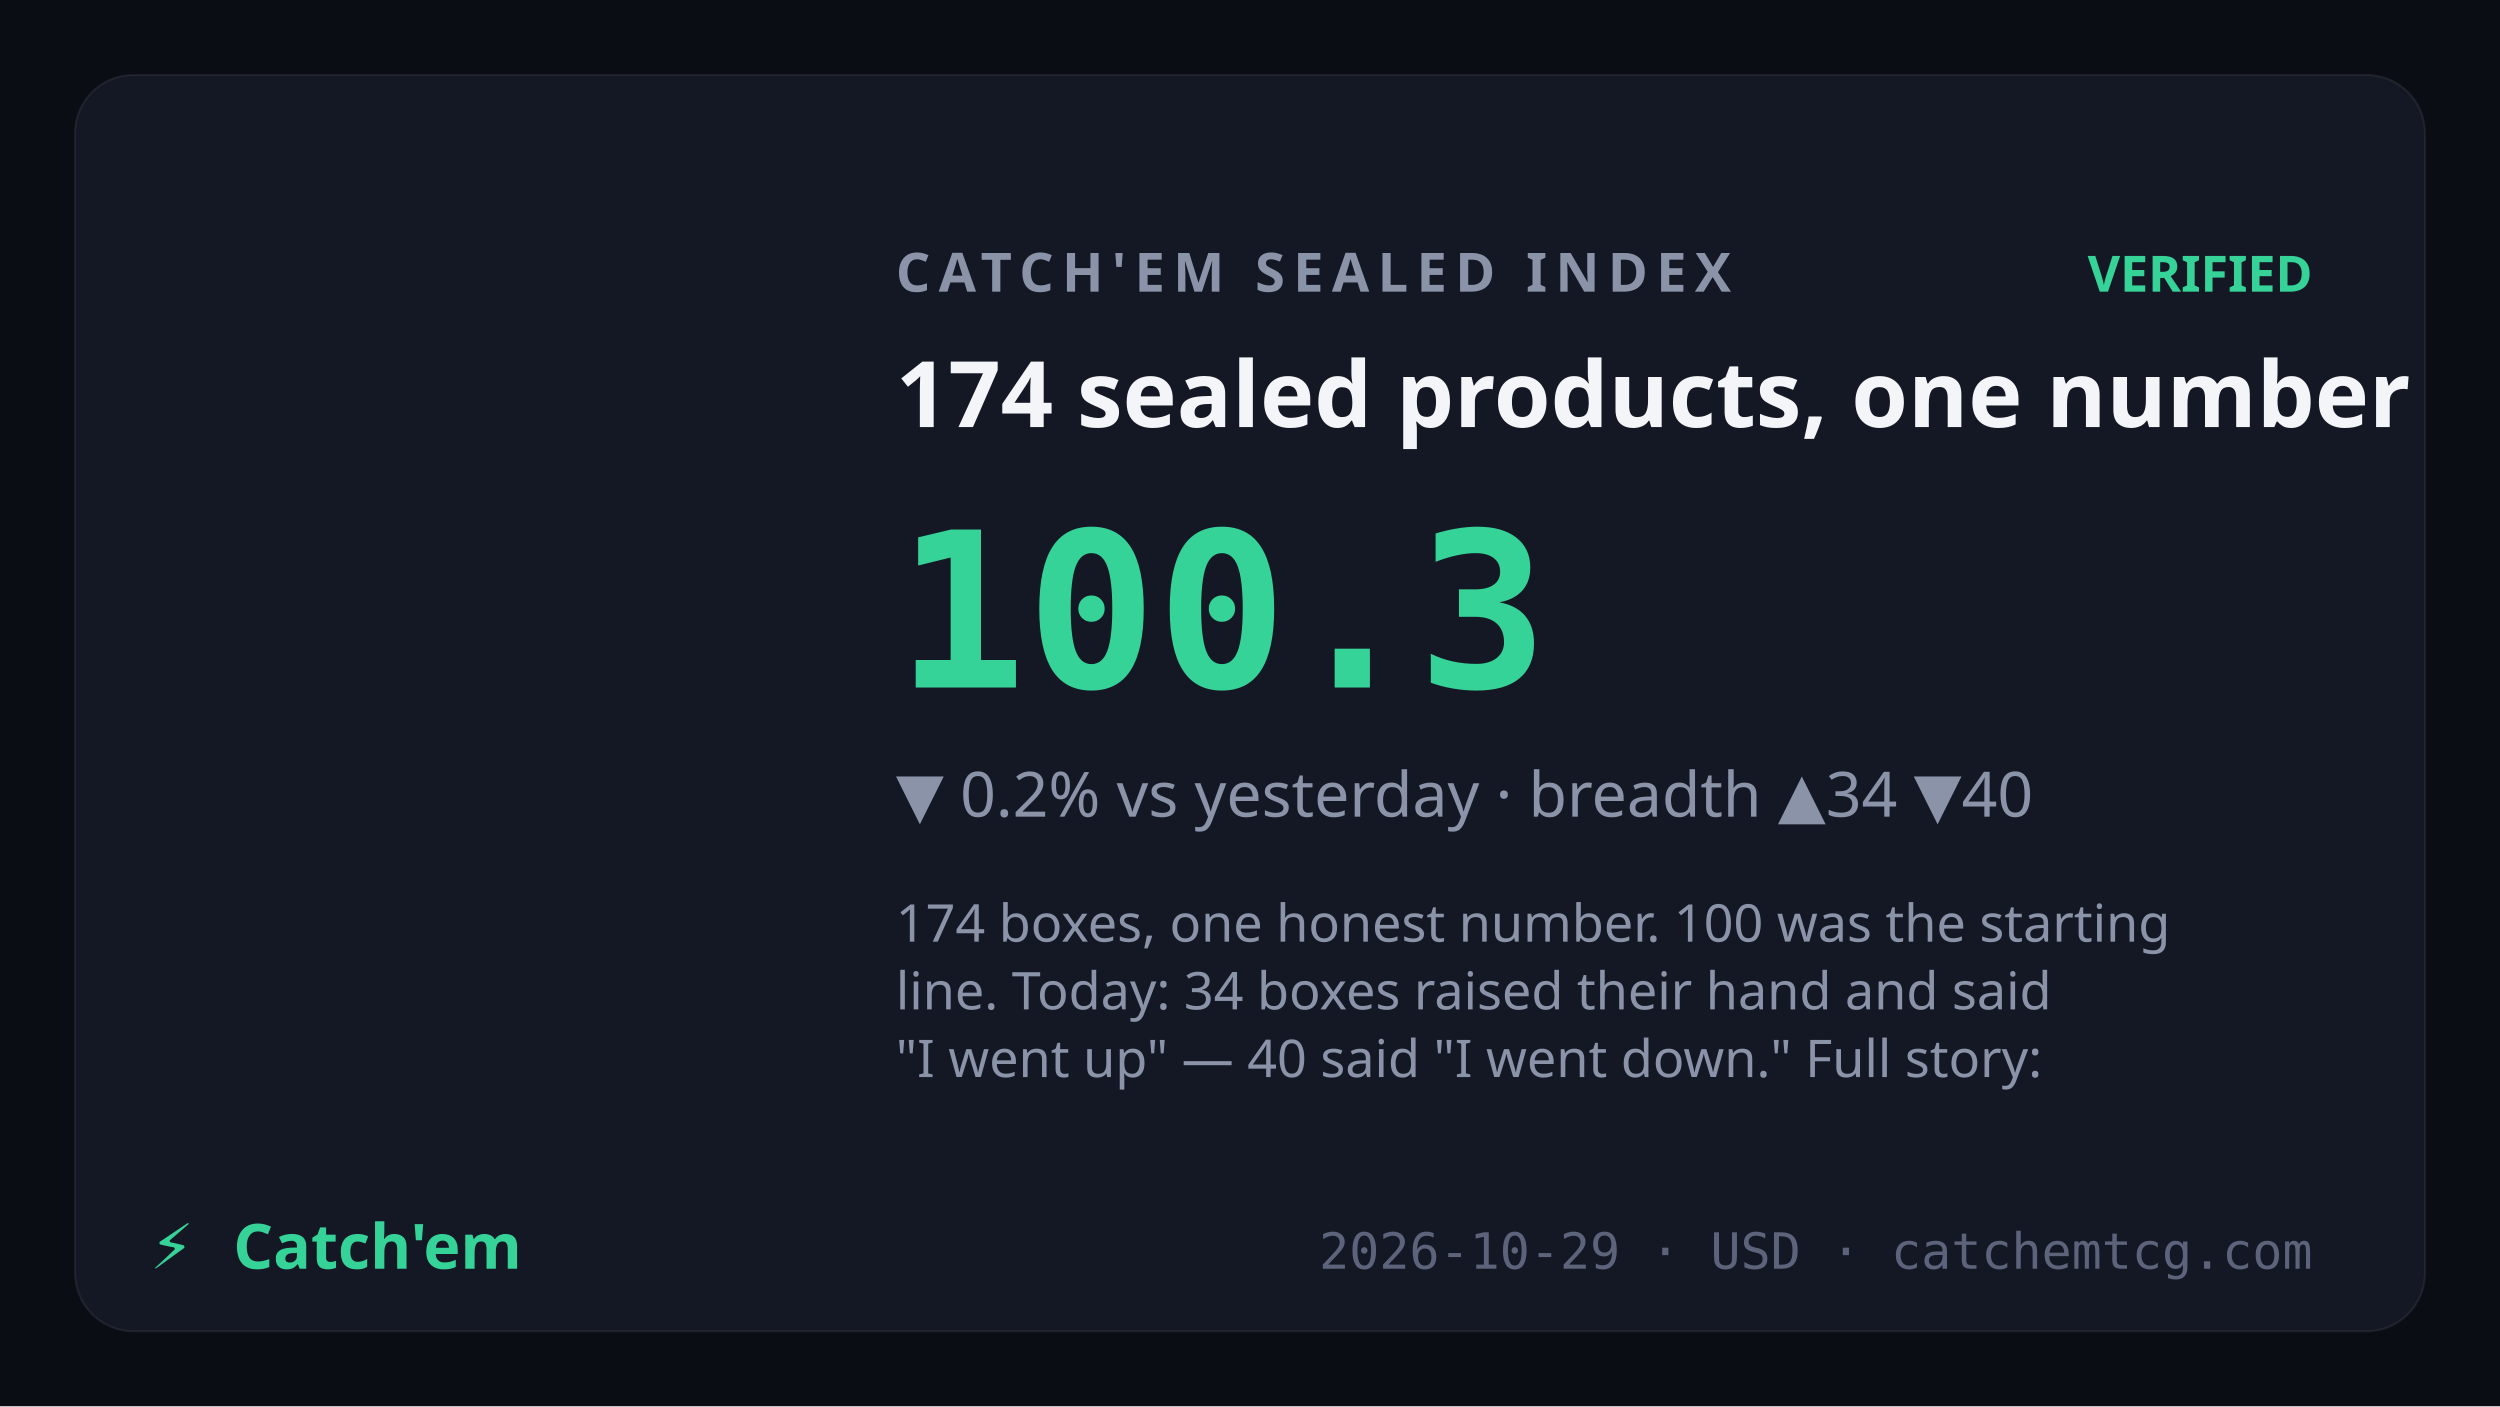
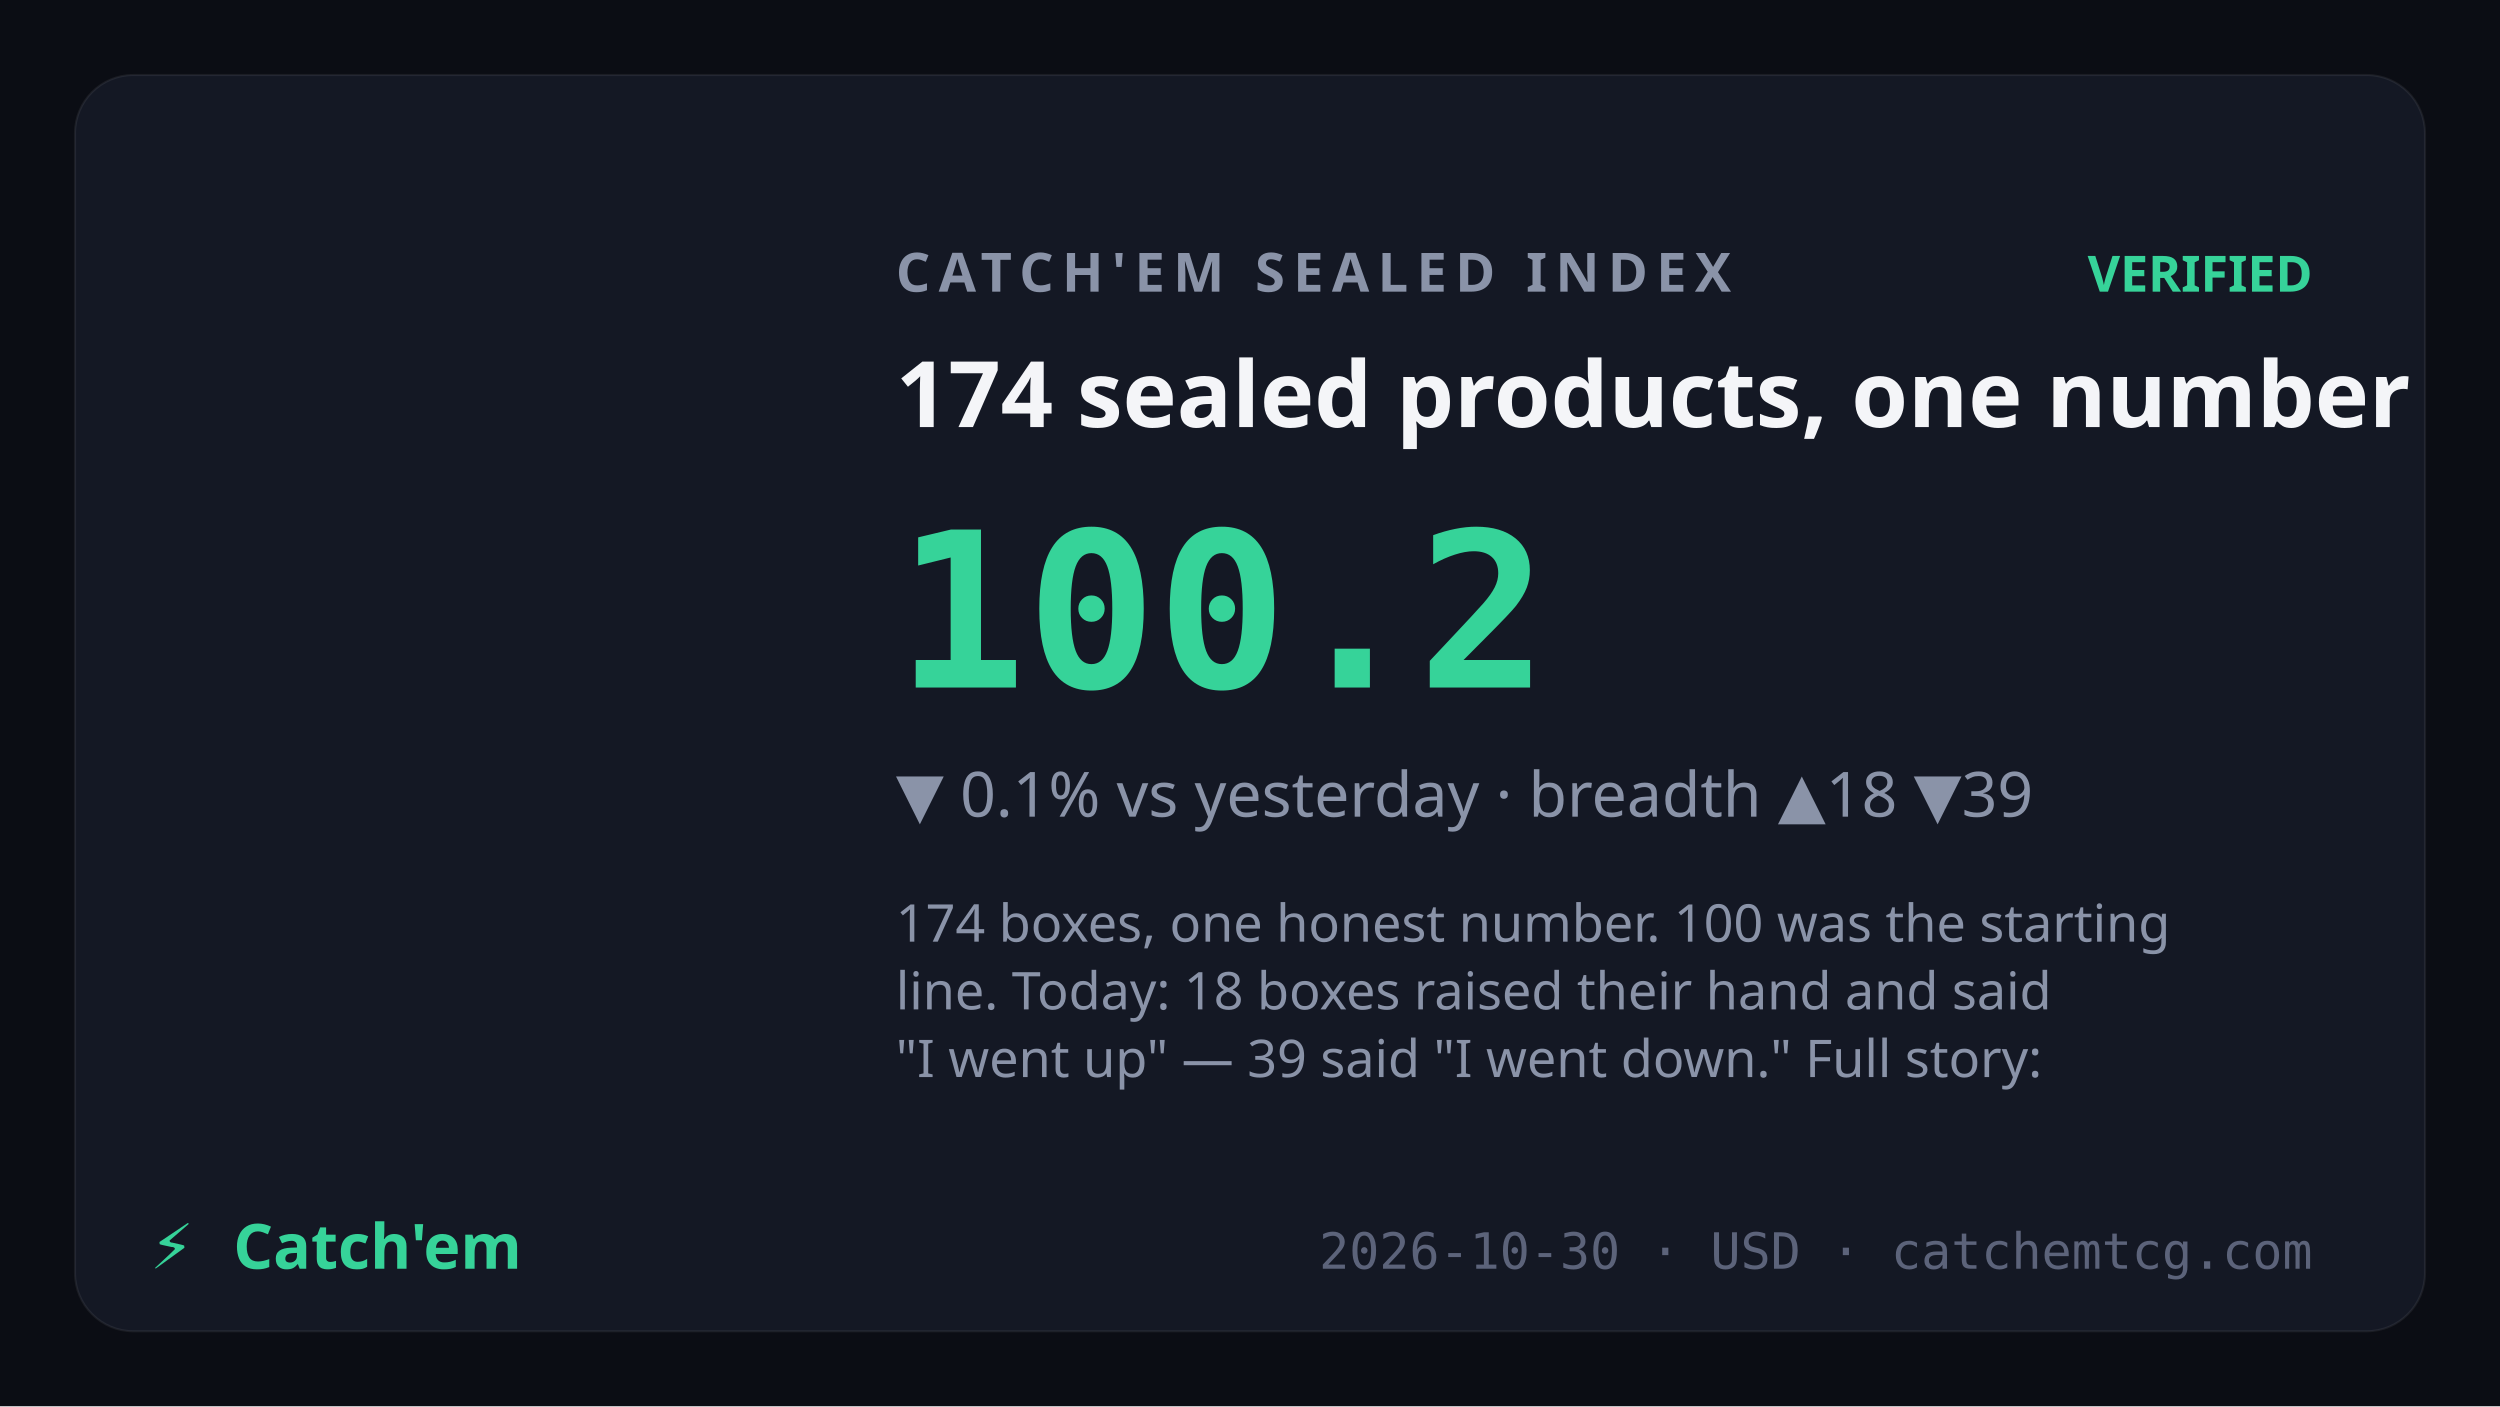
<svg xmlns="http://www.w3.org/2000/svg" viewBox="0 0 1200 675" font-family="Sora,system-ui,sans-serif">
  <rect width="1200" height="675" fill="#0b0d14" />
  <rect x="36" y="36" width="1128" height="603" rx="28" fill="#141824" stroke="rgba(255,255,255,0.07)" />
  <text x="430" y="140" fill="#8a93a8" font-size="26" letter-spacing="4" font-weight="600">CATCH'EM SEALED INDEX</text>
  <text x="1110" y="140" text-anchor="end" fill="#36d399" font-size="24" font-weight="700">VERIFIED</text>
  <text x="430" y="205" fill="#f4f5f8" font-size="44" font-weight="700">174 sealed products, one number</text>
-   <text x="430" y="330" fill="#36d399" font-size="104" font-weight="800" font-family="JetBrains Mono,monospace">100.3</text>
-   <text x="430" y="392" fill="#8a93a8" font-size="30">▼ 0.2% vs yesterday · breadth ▲34 ▼40</text>
+   <text x="430" y="330" fill="#36d399" font-size="104" font-weight="800" font-family="JetBrains Mono,monospace">100.2</text>
+   <text x="430" y="392" fill="#8a93a8" font-size="30">▼ 0.1% vs yesterday · breadth ▲18 ▼39</text>
  <text x="430" y="452" fill="#8a93a8" font-size="25" font-weight="400">
    <tspan x="430" dy="0">174 boxes, one honest number. 100 was the starting</tspan>
-     <tspan x="430" dy="32.5">line. Today: 34 boxes raised their hand and said</tspan>
-     <tspan x="430" dy="32.5">"I went up" — 40 said "I went down." Full story:</tspan>
+     <tspan x="430" dy="32.5">line. Today: 18 boxes raised their hand and said</tspan>
+     <tspan x="430" dy="32.5">"I went up" — 39 said "I went down." Full story:</tspan>
  </text>
  <text x="72" y="609" fill="#36d399" font-size="30" font-weight="800">⚡</text>
  <text x="112" y="609" fill="#36d399" font-size="30" font-weight="800" font-family="Syne,Sora,sans-serif">Catch'em</text>
-   <text x="1110" y="609" text-anchor="end" fill="#5c637a" font-size="24" font-family="JetBrains Mono,monospace">2026-10-29 · USD · catchemtcg.com</text>
+   <text x="1110" y="609" text-anchor="end" fill="#5c637a" font-size="24" font-family="JetBrains Mono,monospace">2026-10-30 · USD · catchemtcg.com</text>
</svg>
